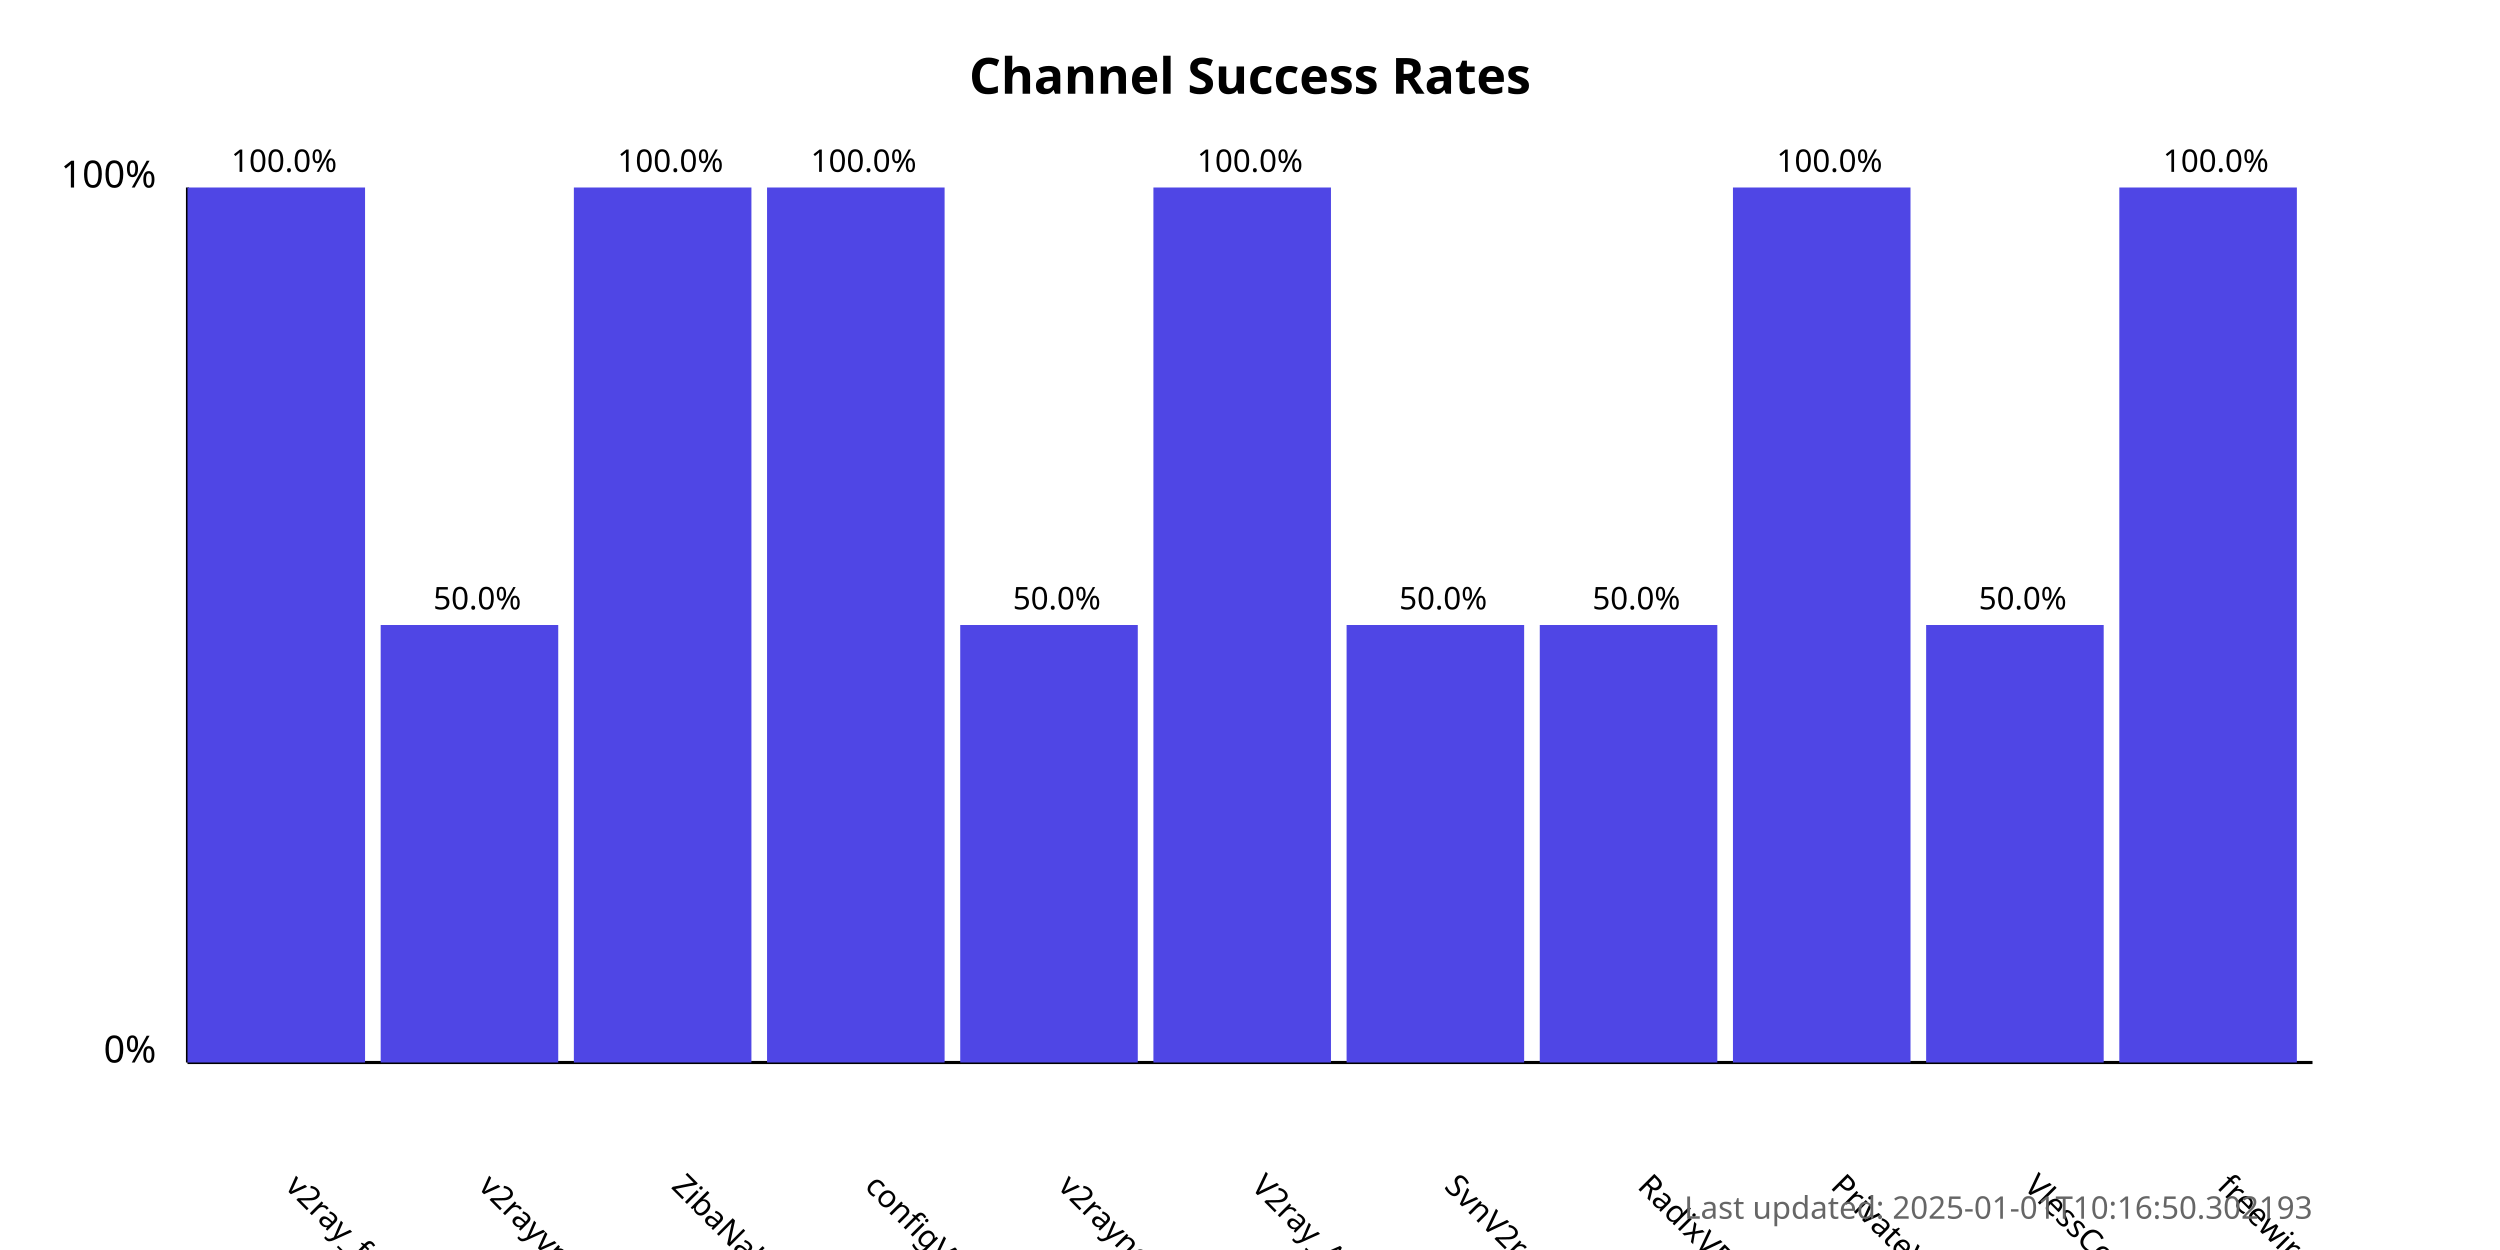
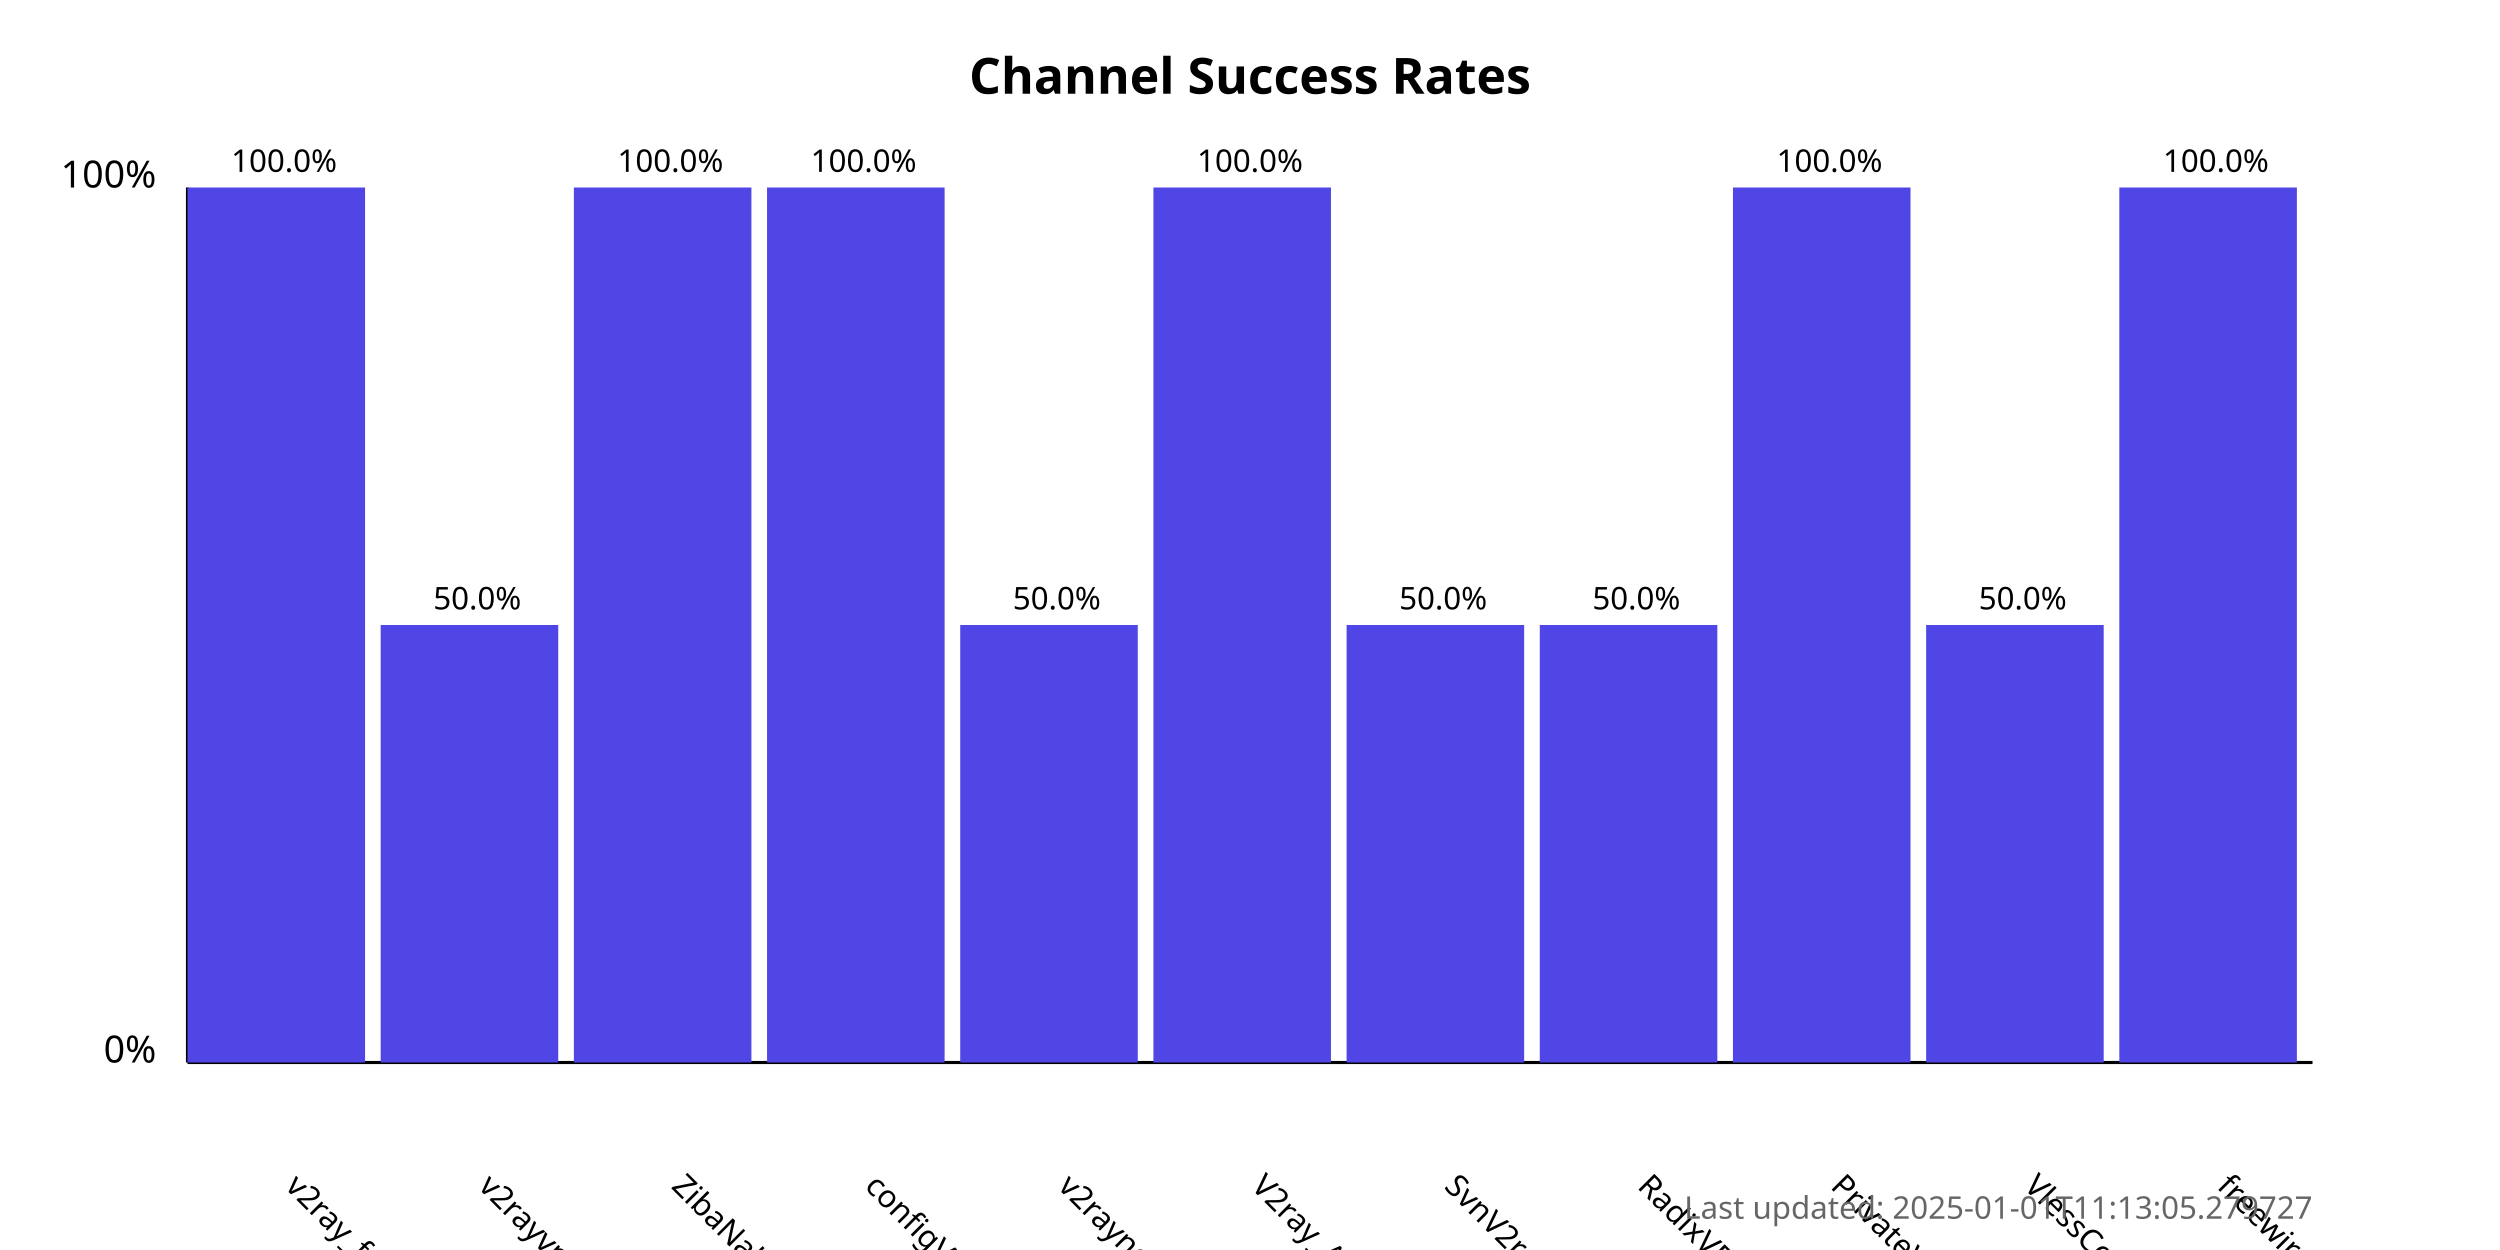
<svg xmlns="http://www.w3.org/2000/svg" width="800" height="400">
  <style>
            .chart-title { font: bold 16px sans-serif; }
            .axis-label { font: 12px sans-serif; }
            .tick-label { font: 10px sans-serif; }
            .bar { fill: #4f46e5; }
            .bar:hover { fill: #6366f1; }
            .timestamp { font: 10px sans-serif; fill: #666; }
        </style>
  <text x="400.0" y="30" text-anchor="middle" class="chart-title">
            Channel Success Rates
        </text>
  <line x1="60" y1="340" x2="60" y2="60" stroke="black" stroke-width="1" />
  <line x1="60" y1="340" x2="740" y2="340" stroke="black" stroke-width="1" />
  <text x="50" y="340" text-anchor="end" class="axis-label">0%</text>
  <text x="50" y="60" text-anchor="end" class="axis-label">100%</text>
  <g>
    <rect x="60" y="60.0" width="56.818" height="280.0" class="bar" />
    <text x="90.909" y="380" transform="rotate(45, 90.90909, 380)" text-anchor="start" class="tick-label">
                v2ray_free_conf
            </text>
    <text x="90.909" y="55.0" text-anchor="middle" class="tick-label">
                100.0%
            </text>
  </g>
  <g>
    <rect x="121.818" y="200.0" width="56.818" height="140.0" class="bar" />
    <text x="152.727" y="380" transform="rotate(45, 152.7273, 380)" text-anchor="start" class="tick-label">
                v2rayvpno
            </text>
    <text x="152.727" y="195.0" text-anchor="middle" class="tick-label">
                50.0%
            </text>
  </g>
  <g>
    <rect x="183.636" y="60.0" width="56.818" height="280.0" class="bar" />
    <text x="214.545" y="380" transform="rotate(45, 214.5455, 380)" text-anchor="start" class="tick-label">
                ZibaNabz
            </text>
    <text x="214.545" y="55.0" text-anchor="middle" class="tick-label">
                100.0%
            </text>
  </g>
  <g>
    <rect x="245.455" y="60.0" width="56.818" height="280.0" class="bar" />
    <text x="276.364" y="380" transform="rotate(45, 276.3636, 380)" text-anchor="start" class="tick-label">
                configV2rayForFree
            </text>
    <text x="276.364" y="55.0" text-anchor="middle" class="tick-label">
                100.0%
            </text>
  </g>
  <g>
    <rect x="307.273" y="200.0" width="56.818" height="140.0" class="bar" />
    <text x="338.182" y="380" transform="rotate(45, 338.1818, 380)" text-anchor="start" class="tick-label">
                v2rayngvpn
            </text>
    <text x="338.182" y="195.0" text-anchor="middle" class="tick-label">
                50.0%
            </text>
  </g>
  <g>
    <rect x="369.091" y="60.0" width="56.818" height="280.0" class="bar" />
    <text x="400.0" y="380" transform="rotate(45, 400.0, 380)" text-anchor="start" class="tick-label">
                V2ray_Alpha
            </text>
    <text x="400.0" y="55.0" text-anchor="middle" class="tick-label">
                100.0%
            </text>
  </g>
  <g>
    <rect x="430.909" y="200.0" width="56.818" height="140.0" class="bar" />
    <text x="461.818" y="380" transform="rotate(45, 461.8182, 380)" text-anchor="start" class="tick-label">
                SvnV2ray
            </text>
    <text x="461.818" y="195.0" text-anchor="middle" class="tick-label">
                50.0%
            </text>
  </g>
  <g>
    <rect x="492.727" y="200.0" width="56.818" height="140.0" class="bar" />
    <text x="523.636" y="380" transform="rotate(45, 523.6364, 380)" text-anchor="start" class="tick-label">
                RadixVPN
            </text>
    <text x="523.636" y="195.0" text-anchor="middle" class="tick-label">
                50.0%
            </text>
  </g>
  <g>
    <rect x="554.545" y="60.0" width="56.818" height="280.0" class="bar" />
    <text x="585.455" y="380" transform="rotate(45, 585.4545, 380)" text-anchor="start" class="tick-label">
                PrivateVPNs
            </text>
    <text x="585.455" y="55.0" text-anchor="middle" class="tick-label">
                100.0%
            </text>
  </g>
  <g>
    <rect x="616.364" y="200.0" width="56.818" height="140.0" class="bar" />
    <text x="647.273" y="380" transform="rotate(45, 647.2727, 380)" text-anchor="start" class="tick-label">
                VlessConfig
            </text>
    <text x="647.273" y="195.0" text-anchor="middle" class="tick-label">
                50.0%
            </text>
  </g>
  <g>
    <rect x="678.182" y="60.0" width="56.818" height="280.0" class="bar" />
    <text x="709.091" y="380" transform="rotate(45, 709.0909, 380)" text-anchor="start" class="tick-label">
                freewireguard
            </text>
    <text x="709.091" y="55.0" text-anchor="middle" class="tick-label">
                100.0%
            </text>
  </g>
  <text x="740" y="390" text-anchor="end" class="timestamp">
-             Last updated: 2025-01-01T10:16:50.302193
+             Last updated: 2025-01-01T11:13:05.279727
        </text>
</svg>
